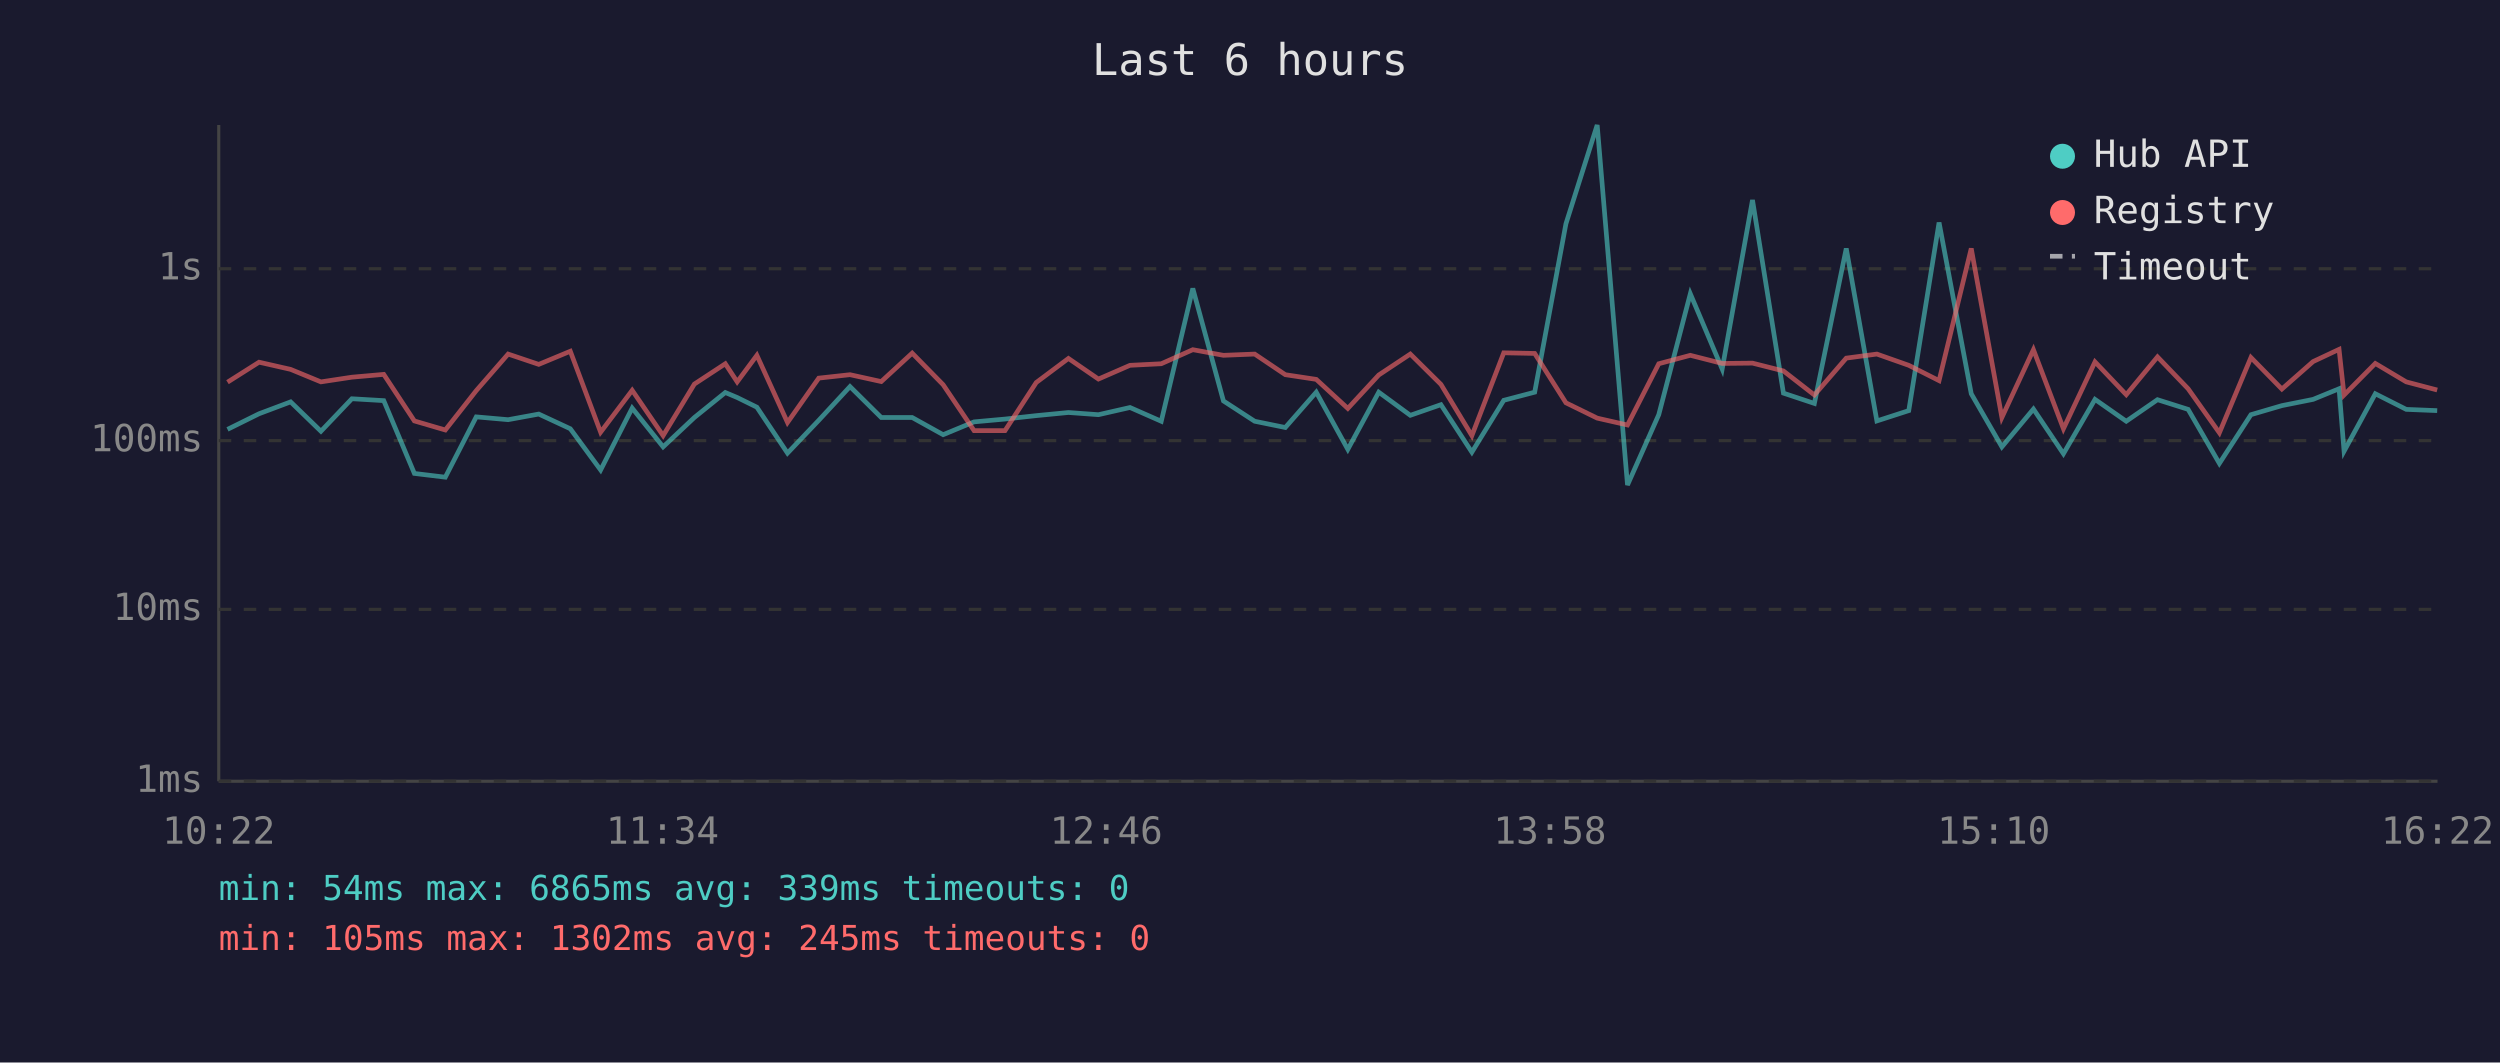
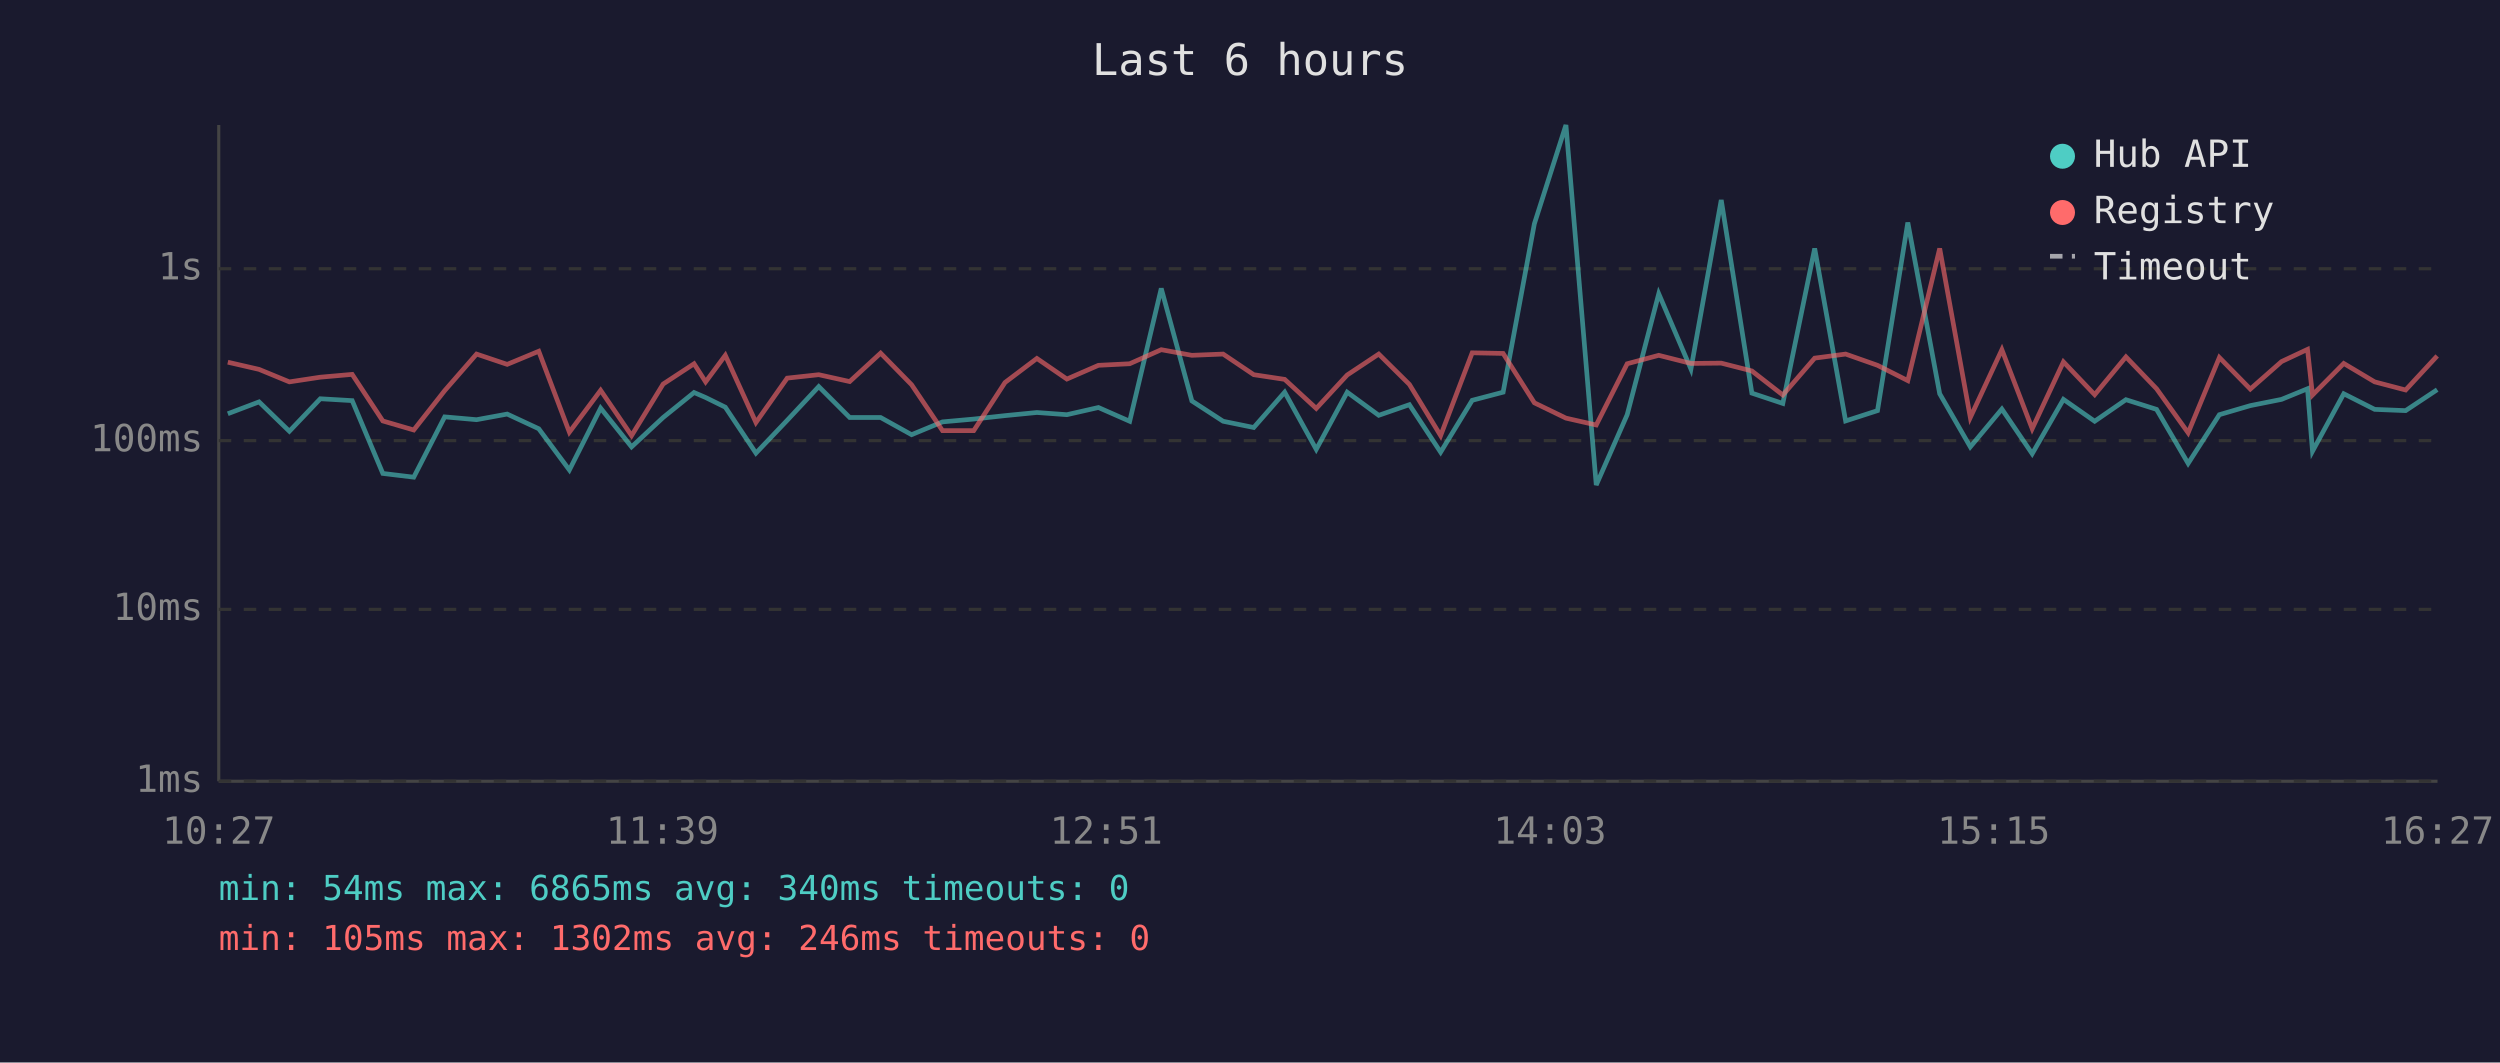
<svg xmlns="http://www.w3.org/2000/svg" viewBox="0 0 800 340" font-family="monospace" font-size="12">
  <rect width="800" height="340" fill="#1a1a2e" />
  <text x="400" y="24" fill="#e0e0e0" font-size="14" text-anchor="middle">Last 6 hours</text>
  <line x1="70" y1="40" x2="70" y2="250" stroke="#444" stroke-width="1" />
  <line x1="70" y1="250" x2="780" y2="250" stroke="#444" stroke-width="1" />
  <line x1="70" y1="250" x2="780" y2="250" stroke="#333" stroke-width="1" stroke-dasharray="4" />
  <text x="65" y="250" fill="#888" text-anchor="end" dominant-baseline="middle">1ms</text>
  <line x1="70" y1="195" x2="780" y2="195" stroke="#333" stroke-width="1" stroke-dasharray="4" />
  <text x="65" y="195" fill="#888" text-anchor="end" dominant-baseline="middle">10ms</text>
  <line x1="70" y1="141" x2="780" y2="141" stroke="#333" stroke-width="1" stroke-dasharray="4" />
  <text x="65" y="141" fill="#888" text-anchor="end" dominant-baseline="middle">100ms</text>
  <line x1="70" y1="86" x2="780" y2="86" stroke="#333" stroke-width="1" stroke-dasharray="4" />
  <text x="65" y="86" fill="#888" text-anchor="end" dominant-baseline="middle">1s</text>
-   <text x="70" y="270" fill="#888" text-anchor="middle">10:22</text>
-   <text x="212" y="270" fill="#888" text-anchor="middle">11:34</text>
-   <text x="354" y="270" fill="#888" text-anchor="middle">12:46</text>
-   <text x="496" y="270" fill="#888" text-anchor="middle">13:58</text>
-   <text x="638" y="270" fill="#888" text-anchor="middle">15:10</text>
-   <text x="780" y="270" fill="#888" text-anchor="middle">16:22</text>
-   <polyline points="72.8,137.4 82.9,132.4 93.0,128.6 102.7,138.0 112.6,127.6 122.8,128.2 132.6,151.5 142.5,152.7 152.4,133.4 162.6,134.3 172.4,132.5 182.5,137.2 192.2,150.4 202.3,130.6 212.2,143.0 222.2,133.6 232.1,125.6 235.9,127.2 242.2,130.3 252.0,145.0 262.0,134.5 272.0,123.7 282.0,133.6 291.9,133.6 301.8,139.1 311.7,135.0 321.6,134.1 331.6,133.0 341.9,132.0 351.5,132.7 361.6,130.4 371.6,134.8 381.7,92.3 391.5,128.3 401.5,134.8 411.3,136.8 421.2,125.5 431.3,143.8 441.2,125.5 451.3,132.9 461.1,129.5 471.0,144.7 481.2,128.1 491.1,125.5 501.1,71.6 511.1,40.0 520.8,155.2 530.8,132.7 540.9,94.0 551.1,118.1 560.8,64.0 570.7,125.8 580.6,129.1 590.8,79.5 600.6,134.7 610.8,131.4 620.5,71.2 630.8,126.0 640.6,143.0 650.7,130.9 660.3,145.2 670.4,127.8 680.4,134.8 690.4,127.9 700.2,131.0 710.2,148.3 720.3,132.7 730.2,129.8 740.2,127.8 748.5,124.4 750.1,144.4 760.1,126.0 770.0,131.0 779.9,131.4" fill="none" stroke="#4ecdc4" stroke-width="1.5" opacity="0.6" />
-   <polyline points="72.8,122.3 82.9,115.9 93.0,118.2 102.7,122.2 112.6,120.7 122.8,119.8 132.6,134.7 142.5,137.6 152.4,125.0 162.6,113.3 172.4,116.6 182.5,112.4 192.2,138.3 202.3,124.9 212.2,139.4 222.2,122.9 232.1,116.4 235.9,122.2 242.2,113.7 252.0,135.2 262.0,121.0 272.0,119.9 282.0,122.1 291.9,113.0 301.8,123.1 311.7,137.8 321.6,137.8 331.6,122.4 341.9,114.7 351.5,121.3 361.6,116.9 371.6,116.4 381.7,111.9 391.5,113.7 401.5,113.3 411.3,119.9 421.2,121.4 431.3,130.7 441.2,120.0 451.3,113.3 461.1,123.0 471.0,139.4 481.2,112.9 491.1,113.1 501.1,128.9 511.1,133.8 520.8,136.0 530.8,116.4 540.9,113.7 551.1,116.3 560.8,116.2 570.7,118.7 580.6,126.4 590.8,114.6 600.6,113.3 610.8,116.9 620.5,121.8 630.8,79.5 640.6,133.6 650.7,111.9 660.3,137.2 670.4,115.8 680.4,126.3 690.4,114.2 700.2,124.4 710.2,138.5 720.3,114.4 730.2,124.5 740.2,115.7 748.5,111.8 750.1,126.4 760.1,116.3 770.0,122.2 779.9,124.8" fill="none" stroke="#ff6b6b" stroke-width="1.5" opacity="0.6" />
+   <text x="70" y="270" fill="#888" text-anchor="middle">10:27</text>
+   <text x="212" y="270" fill="#888" text-anchor="middle">11:39</text>
+   <text x="354" y="270" fill="#888" text-anchor="middle">12:51</text>
+   <text x="496" y="270" fill="#888" text-anchor="middle">14:03</text>
+   <text x="638" y="270" fill="#888" text-anchor="middle">15:15</text>
+   <text x="780" y="270" fill="#888" text-anchor="middle">16:27</text>
+   <polyline points="72.9,132.4 82.9,128.6 92.6,138.0 102.5,127.6 112.7,128.2 122.5,151.5 132.4,152.7 142.3,133.4 152.5,134.3 162.3,132.5 172.4,137.2 182.2,150.4 192.2,130.6 202.1,143.0 212.2,133.6 222.1,125.6 225.8,127.2 232.1,130.3 241.9,145.0 251.9,134.5 262.0,123.7 271.9,133.6 281.8,133.6 291.7,139.1 301.6,135.0 311.6,134.1 321.6,133.0 331.8,132.0 341.4,132.7 351.5,130.4 361.5,134.8 371.6,92.3 381.4,128.3 391.4,134.8 401.2,136.8 411.1,125.5 421.2,143.8 431.1,125.5 441.2,132.9 451.0,129.5 461.0,144.7 471.1,128.1 481.0,125.5 491.0,71.6 501.1,40.0 510.8,155.2 520.7,132.7 530.8,94.0 541.1,118.1 550.8,64.0 560.6,125.8 570.5,129.1 580.7,79.5 590.6,134.7 600.8,131.4 610.5,71.2 620.7,126.0 630.5,143.0 640.6,130.9 650.3,145.2 660.3,127.8 670.3,134.8 680.3,127.9 690.1,131.0 700.2,148.3 710.2,132.7 720.1,129.8 730.1,127.8 738.4,124.4 740.0,144.4 750.0,126.0 759.9,131.0 769.8,131.4 779.9,124.7" fill="none" stroke="#4ecdc4" stroke-width="1.5" opacity="0.6" />
+   <polyline points="72.9,115.9 82.9,118.2 92.6,122.2 102.5,120.7 112.7,119.8 122.5,134.7 132.4,137.6 142.3,125.0 152.5,113.3 162.3,116.6 172.4,112.4 182.2,138.3 192.2,124.9 202.1,139.4 212.2,122.9 222.1,116.4 225.8,122.2 232.1,113.7 241.9,135.2 251.9,121.0 262.0,119.9 271.9,122.1 281.8,113.0 291.7,123.1 301.6,137.8 311.6,137.8 321.6,122.4 331.8,114.7 341.4,121.3 351.5,116.9 361.5,116.4 371.6,111.9 381.4,113.7 391.4,113.3 401.2,119.9 411.1,121.4 421.2,130.7 431.1,120.0 441.2,113.3 451.0,123.0 461.0,139.4 471.1,112.9 481.0,113.1 491.0,128.9 501.1,133.8 510.8,136.0 520.7,116.4 530.8,113.7 541.1,116.3 550.8,116.2 560.6,118.7 570.5,126.4 580.7,114.6 590.6,113.3 600.8,116.9 610.5,121.8 620.7,79.5 630.5,133.6 640.6,111.9 650.3,137.2 660.3,115.8 670.3,126.3 680.3,114.2 690.1,124.4 700.2,138.5 710.2,114.4 720.1,124.5 730.1,115.7 738.4,111.8 740.0,126.4 750.0,116.3 759.9,122.2 769.8,124.8 779.9,113.9" fill="none" stroke="#ff6b6b" stroke-width="1.5" opacity="0.6" />
  <circle cx="660" cy="50" r="4" fill="#4ecdc4" />
  <text x="670" y="50" fill="#e0e0e0" dominant-baseline="middle">Hub API</text>
  <circle cx="660" cy="68" r="4" fill="#ff6b6b" />
  <text x="670" y="68" fill="#e0e0e0" dominant-baseline="middle">Registry</text>
  <line x1="656" y1="82" x2="664" y2="82" stroke="#e0e0e0" stroke-width="1.5" stroke-dasharray="4,3" opacity="0.7" />
  <text x="670" y="86" fill="#e0e0e0" dominant-baseline="middle">Timeout</text>
-   <text x="70" y="288" fill="#4ecdc4" font-size="11">min: 54ms  max: 6865ms  avg: 339ms  timeouts: 0</text>
-   <text x="70" y="304" fill="#ff6b6b" font-size="11">min: 105ms  max: 1302ms  avg: 245ms  timeouts: 0</text>
+   <text x="70" y="288" fill="#4ecdc4" font-size="11">min: 54ms  max: 6865ms  avg: 340ms  timeouts: 0</text>
+   <text x="70" y="304" fill="#ff6b6b" font-size="11">min: 105ms  max: 1302ms  avg: 246ms  timeouts: 0</text>
</svg>
